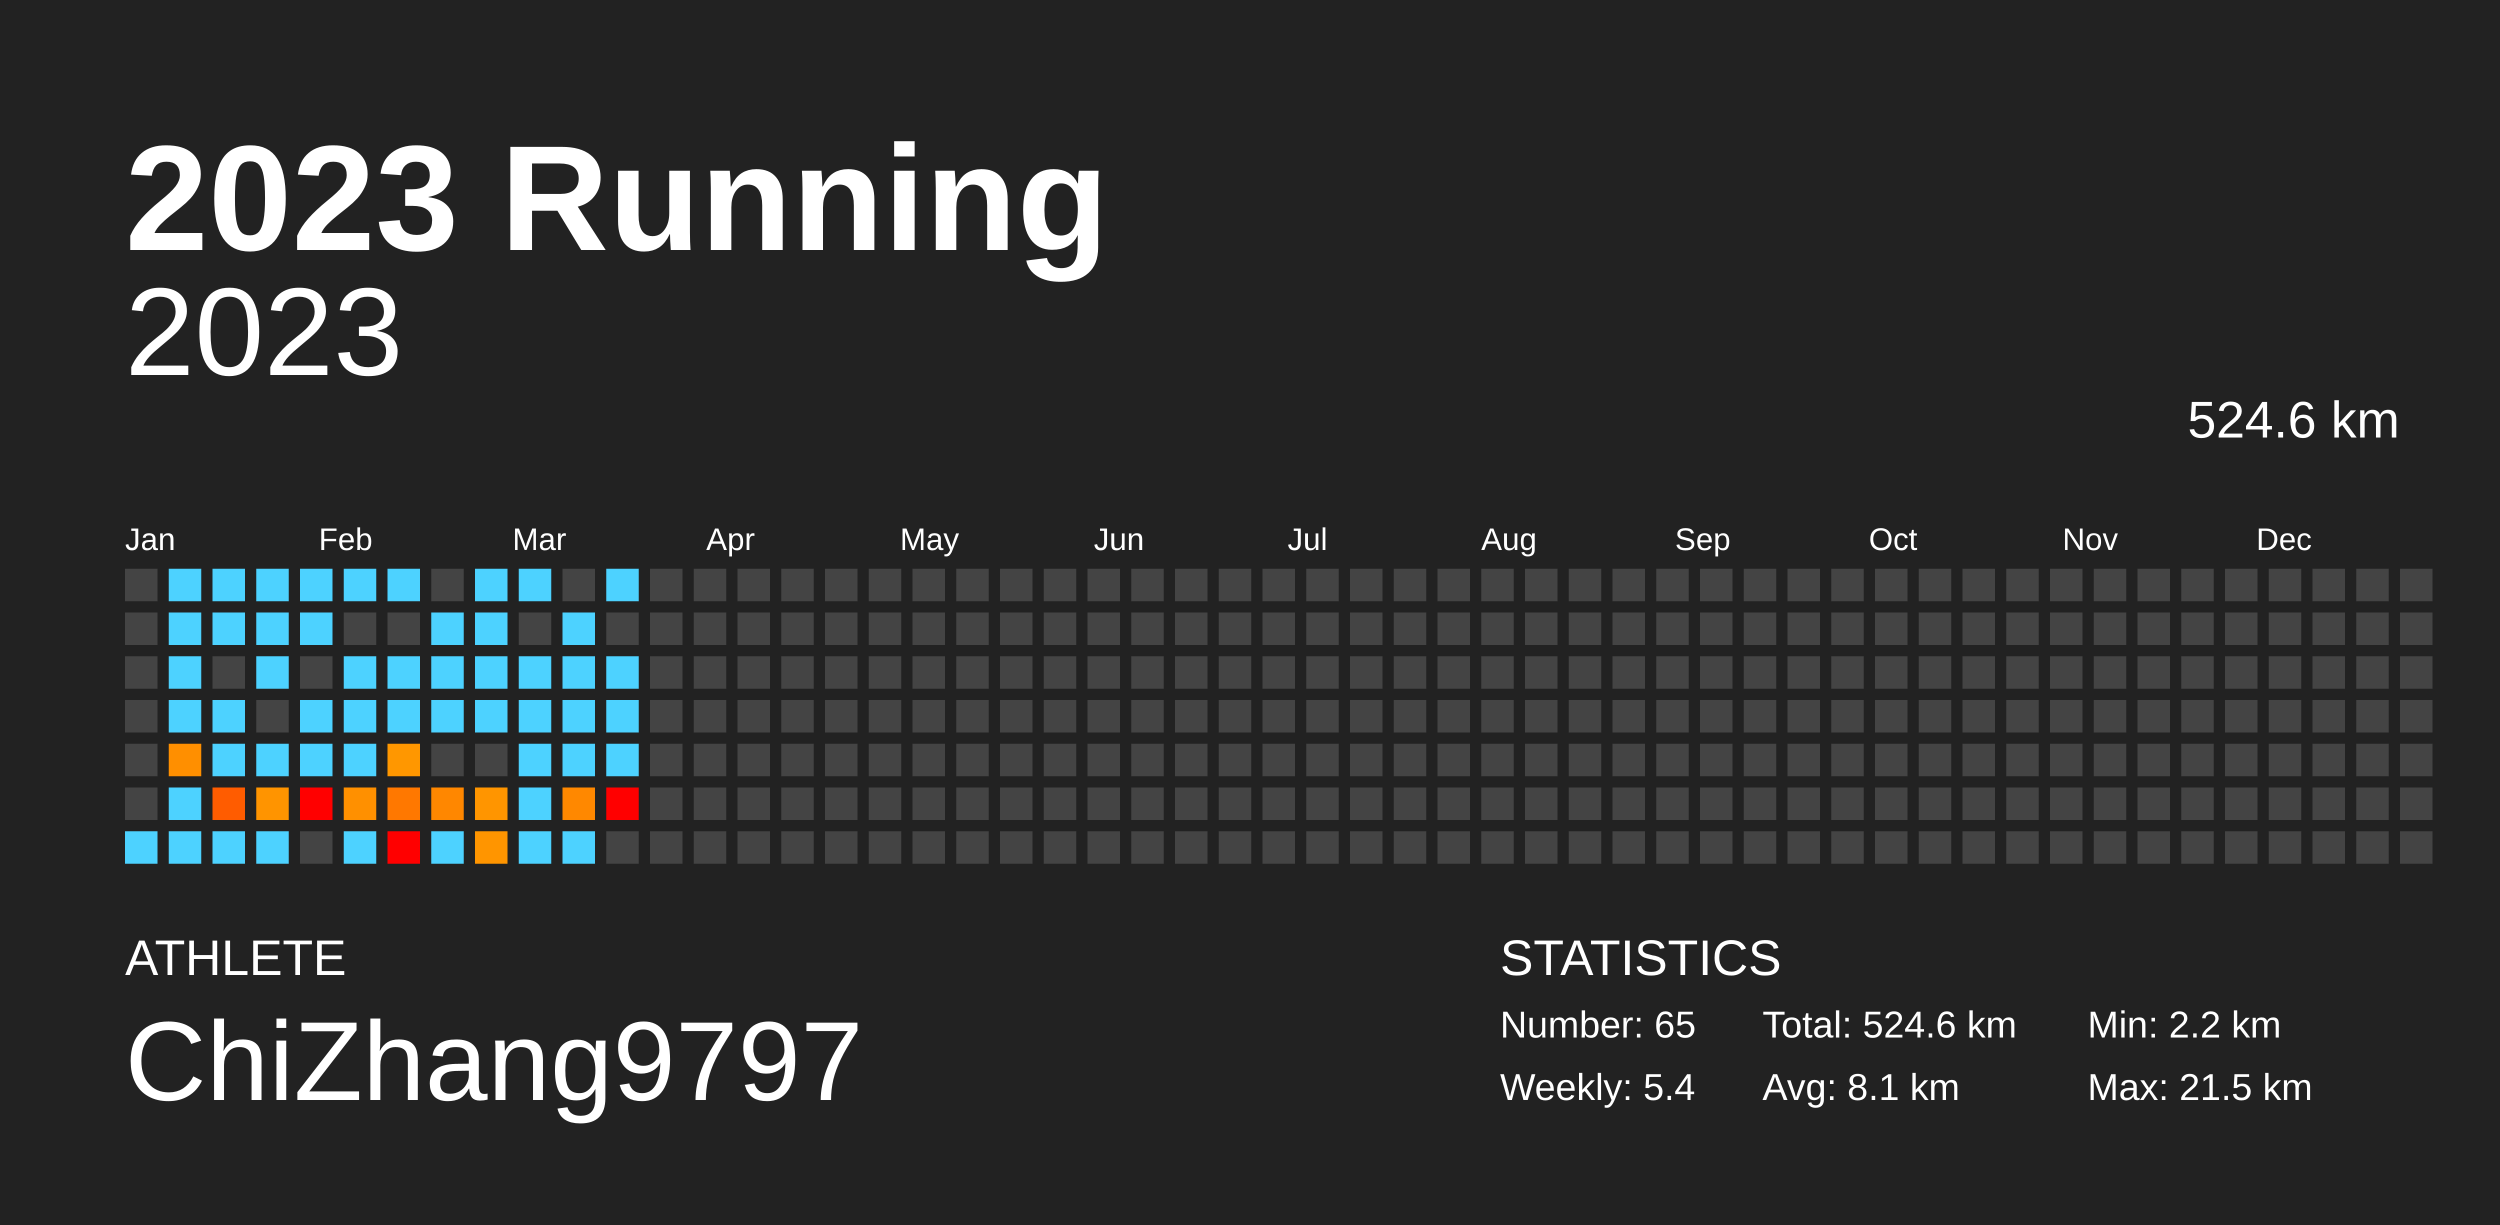
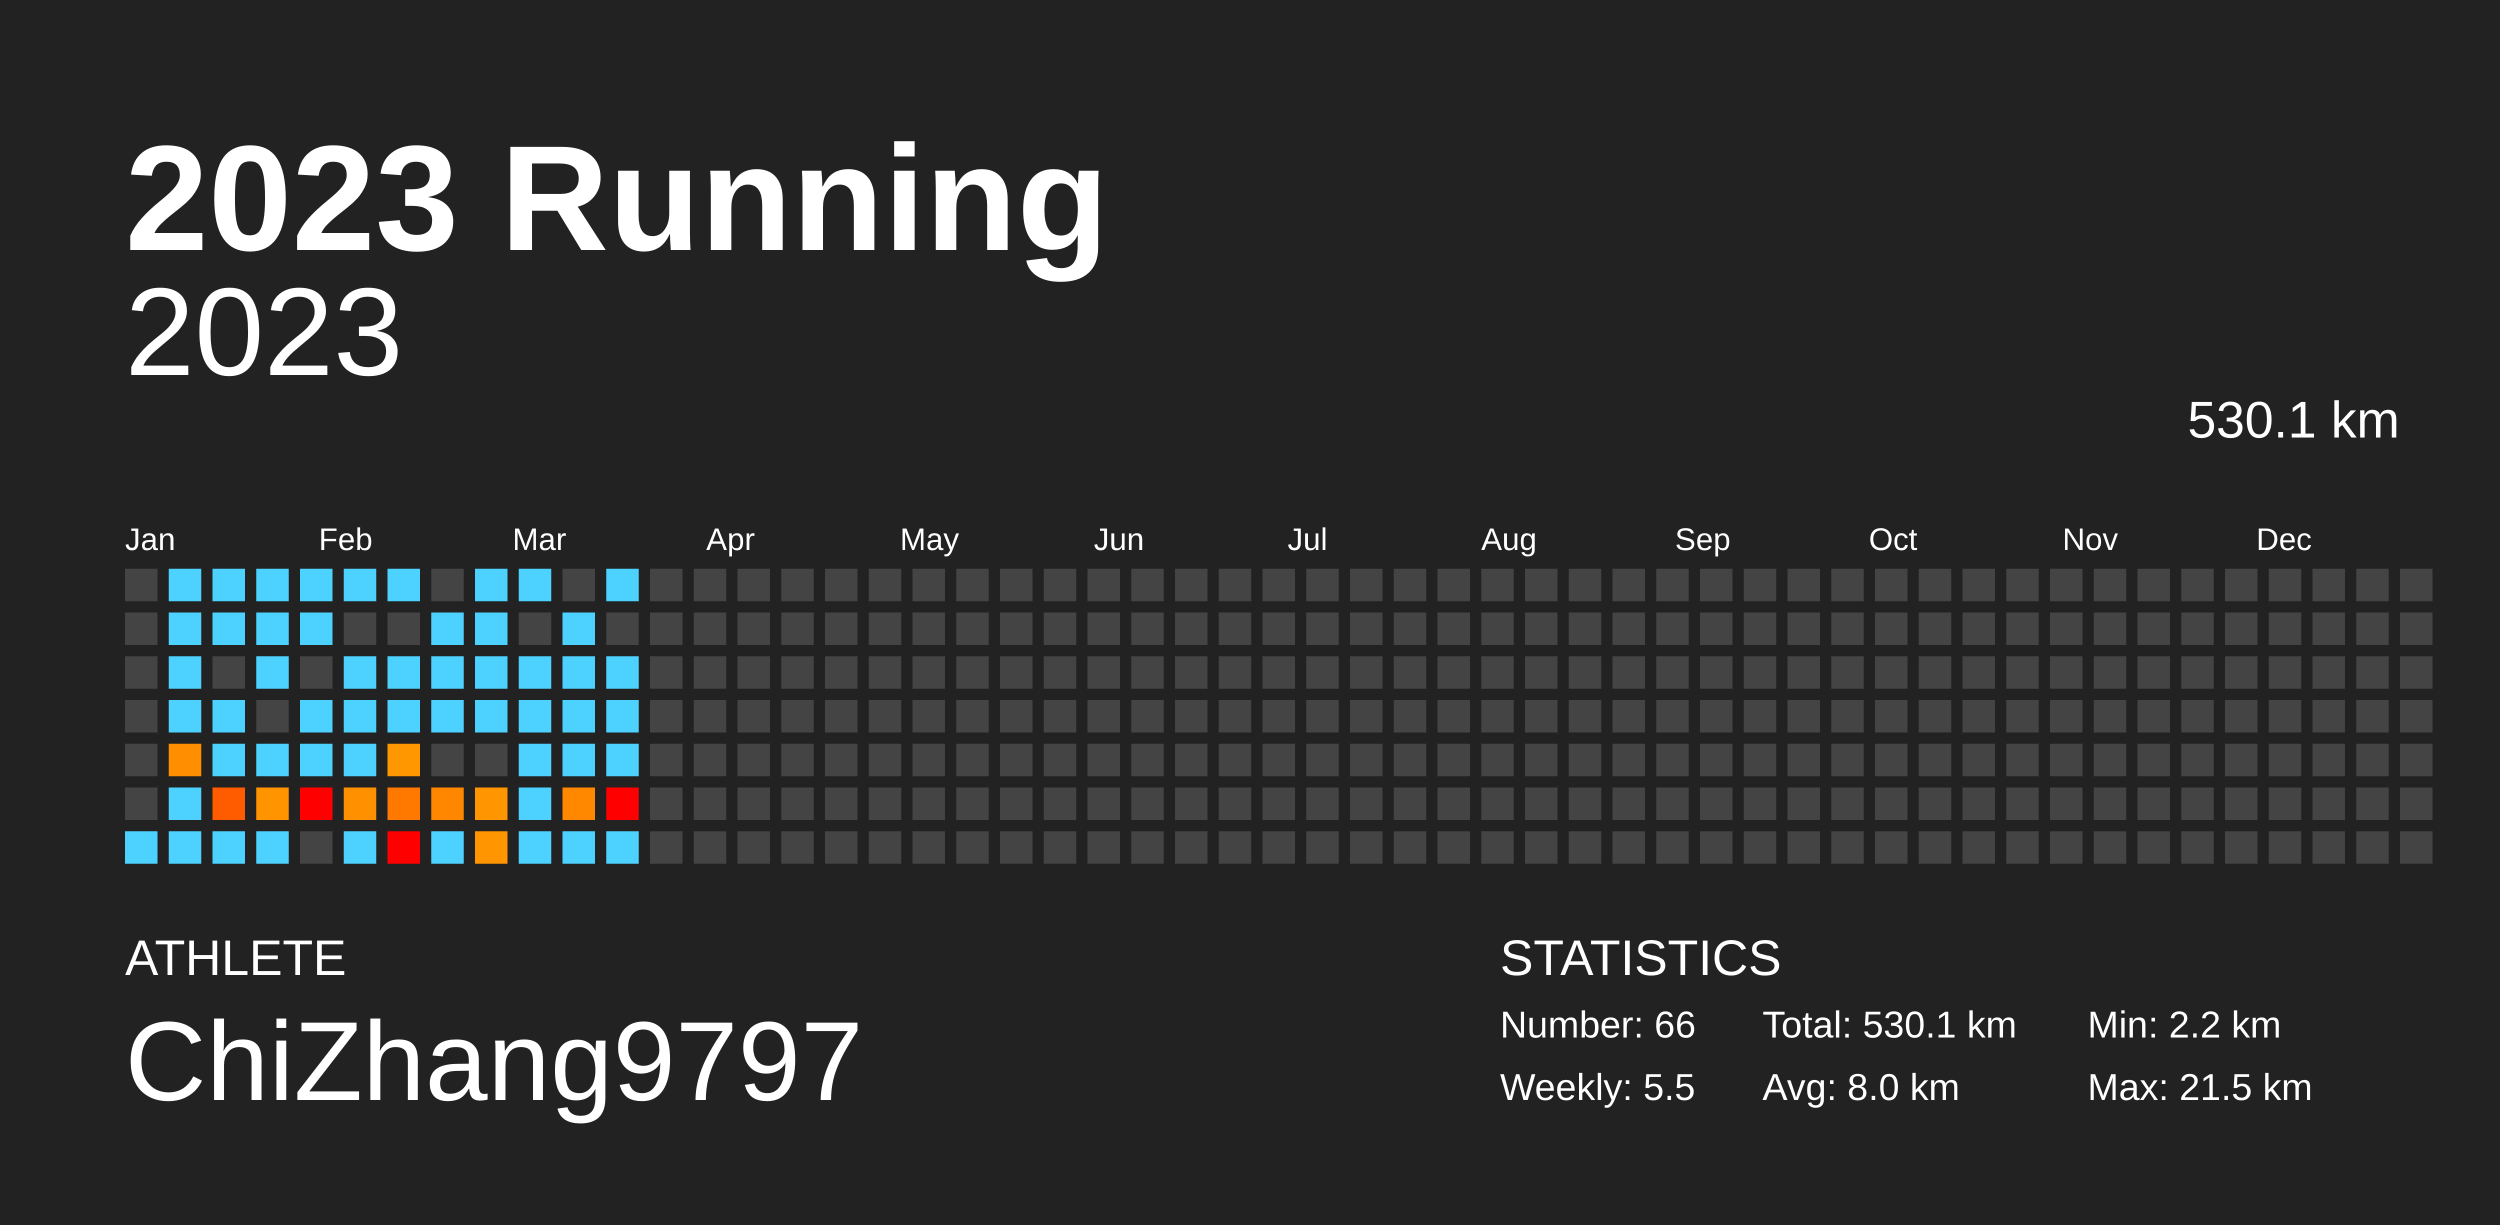
<svg xmlns="http://www.w3.org/2000/svg" baseProfile="full" height="98mm" version="1.1" viewBox="0,0,200,98" width="200mm">
  <defs />
  <rect fill="#222222" height="98" width="200" x="0" y="0" />
  <text fill="#FFFFFF" style="font-size:12px; font-family:Arial; font-weight:bold;" x="10" y="20">2023 Running</text>
  <text fill="#FFFFFF" style="font-size:4px; font-family:Arial" x="10" y="78">ATHLETE</text>
  <text fill="#FFFFFF" style="font-size:9px; font-family:Arial" x="10" y="88">ChiZhang9797</text>
  <text fill="#FFFFFF" style="font-size:4px; font-family:Arial" x="120" y="78">STATISTICS</text>
-   <text fill="#FFFFFF" style="font-size:3px; font-family:Arial" x="120" y="83">Number: 65</text>
-   <text fill="#FFFFFF" style="font-size:3px; font-family:Arial" x="120" y="88">Weekly: 5.4</text>
-   <text fill="#FFFFFF" style="font-size:3px; font-family:Arial" x="141" y="83">Total: 524.6 km</text>
-   <text fill="#FFFFFF" style="font-size:3px; font-family:Arial" x="141" y="88">Avg: 8.1 km</text>
+   <text fill="#FFFFFF" style="font-size:3px; font-family:Arial" x="120" y="83">Number: 66</text>
+   <text fill="#FFFFFF" style="font-size:3px; font-family:Arial" x="120" y="88">Weekly: 5.5</text>
+   <text fill="#FFFFFF" style="font-size:3px; font-family:Arial" x="141" y="83">Total: 530.1 km</text>
+   <text fill="#FFFFFF" style="font-size:3px; font-family:Arial" x="141" y="88">Avg: 8.0 km</text>
  <text fill="#FFFFFF" style="font-size:3px; font-family:Arial" x="167" y="83">Min: 2.2 km</text>
  <text fill="#FFFFFF" style="font-size:3px; font-family:Arial" x="167" y="88">Max: 21.5 km</text>
  <text alignment-baseline="hanging" fill="#FFFFFF" style="font-size:10.0px; font-family:Arial;" x="10" y="30">2023</text>
-   <text alignment-baseline="hanging" fill="#FFFFFF" style="font-size:4.125px; font-family:Arial;" x="175" y="35">524.6 km</text>
+   <text alignment-baseline="hanging" fill="#FFFFFF" style="font-size:4.125px; font-family:Arial;" x="175" y="35">530.1 km</text>
  <text fill="#FFFFFF" style="font-size:2.5px; font-family:Arial" x="10.0" y="44">Jan</text>
  <text fill="#FFFFFF" style="font-size:2.5px; font-family:Arial" x="25.5" y="44">Feb</text>
  <text fill="#FFFFFF" style="font-size:2.5px; font-family:Arial" x="41.0" y="44">Mar</text>
  <text fill="#FFFFFF" style="font-size:2.5px; font-family:Arial" x="56.5" y="44">Apr</text>
  <text fill="#FFFFFF" style="font-size:2.5px; font-family:Arial" x="72.0" y="44">May</text>
  <text fill="#FFFFFF" style="font-size:2.5px; font-family:Arial" x="87.5" y="44">Jun</text>
  <text fill="#FFFFFF" style="font-size:2.5px; font-family:Arial" x="103.0" y="44">Jul</text>
  <text fill="#FFFFFF" style="font-size:2.5px; font-family:Arial" x="118.5" y="44">Aug</text>
  <text fill="#FFFFFF" style="font-size:2.5px; font-family:Arial" x="134.0" y="44">Sep</text>
  <text fill="#FFFFFF" style="font-size:2.5px; font-family:Arial" x="149.5" y="44">Oct</text>
  <text fill="#FFFFFF" style="font-size:2.5px; font-family:Arial" x="165.0" y="44">Nov</text>
  <text fill="#FFFFFF" style="font-size:2.5px; font-family:Arial" x="180.5" y="44">Dec</text>
  <rect fill="#444444" height="2.6" width="2.6" x="10.0" y="45.5" />
  <rect fill="#444444" height="2.6" width="2.6" x="10.0" y="49.0" />
  <rect fill="#444444" height="2.6" width="2.6" x="10.0" y="52.5" />
  <rect fill="#444444" height="2.6" width="2.6" x="10.0" y="56.0" />
  <rect fill="#444444" height="2.6" width="2.6" x="10.0" y="59.5" />
  <rect fill="#444444" height="2.6" width="2.6" x="10.0" y="63.0" />
  <rect fill="#4dd2ff" height="2.6" width="2.6" x="10.0" y="66.5" />
  <rect fill="#4dd2ff" height="2.6" width="2.6" x="13.5" y="45.5" />
  <rect fill="#4dd2ff" height="2.6" width="2.6" x="13.5" y="49.0" />
  <rect fill="#4dd2ff" height="2.6" width="2.6" x="13.5" y="52.5" />
  <rect fill="#4dd2ff" height="2.6" width="2.6" x="13.5" y="56.0" />
  <rect fill="#ff8f00" height="2.6" width="2.6" x="13.5" y="59.5" />
  <rect fill="#4dd2ff" height="2.6" width="2.6" x="13.5" y="63.0" />
  <rect fill="#4dd2ff" height="2.6" width="2.6" x="13.5" y="66.5" />
  <rect fill="#4dd2ff" height="2.6" width="2.6" x="17.0" y="45.5" />
  <rect fill="#4dd2ff" height="2.6" width="2.6" x="17.0" y="49.0" />
  <rect fill="#444444" height="2.6" width="2.6" x="17.0" y="52.5" />
  <rect fill="#4dd2ff" height="2.6" width="2.6" x="17.0" y="56.0" />
  <rect fill="#4dd2ff" height="2.6" width="2.6" x="17.0" y="59.5" />
  <rect fill="#ff5c00" height="2.6" width="2.6" x="17.0" y="63.0" />
  <rect fill="#4dd2ff" height="2.6" width="2.6" x="17.0" y="66.5" />
  <rect fill="#4dd2ff" height="2.6" width="2.6" x="20.5" y="45.5" />
  <rect fill="#4dd2ff" height="2.6" width="2.6" x="20.5" y="49.0" />
  <rect fill="#4dd2ff" height="2.6" width="2.6" x="20.5" y="52.5" />
  <rect fill="#444444" height="2.6" width="2.6" x="20.5" y="56.0" />
  <rect fill="#4dd2ff" height="2.6" width="2.6" x="20.5" y="59.5" />
  <rect fill="#ff9400" height="2.6" width="2.6" x="20.5" y="63.0" />
  <rect fill="#4dd2ff" height="2.6" width="2.6" x="20.5" y="66.5" />
  <rect fill="#4dd2ff" height="2.6" width="2.6" x="24.0" y="45.5" />
  <rect fill="#4dd2ff" height="2.6" width="2.6" x="24.0" y="49.0" />
  <rect fill="#444444" height="2.6" width="2.6" x="24.0" y="52.5" />
  <rect fill="#4dd2ff" height="2.6" width="2.6" x="24.0" y="56.0" />
  <rect fill="#4dd2ff" height="2.6" width="2.6" x="24.0" y="59.5" />
  <rect fill="red" height="2.6" width="2.6" x="24.0" y="63.0" />
  <rect fill="#444444" height="2.6" width="2.6" x="24.0" y="66.5" />
  <rect fill="#4dd2ff" height="2.6" width="2.6" x="27.5" y="45.5" />
  <rect fill="#444444" height="2.6" width="2.6" x="27.5" y="49.0" />
  <rect fill="#4dd2ff" height="2.6" width="2.6" x="27.5" y="52.5" />
  <rect fill="#4dd2ff" height="2.6" width="2.6" x="27.5" y="56.0" />
  <rect fill="#4dd2ff" height="2.6" width="2.6" x="27.5" y="59.5" />
  <rect fill="#ff9000" height="2.6" width="2.6" x="27.5" y="63.0" />
  <rect fill="#4dd2ff" height="2.6" width="2.6" x="27.5" y="66.5" />
  <rect fill="#4dd2ff" height="2.6" width="2.6" x="31.0" y="45.5" />
  <rect fill="#444444" height="2.6" width="2.6" x="31.0" y="49.0" />
  <rect fill="#4dd2ff" height="2.6" width="2.6" x="31.0" y="52.5" />
  <rect fill="#4dd2ff" height="2.6" width="2.6" x="31.0" y="56.0" />
  <rect fill="#ff9700" height="2.6" width="2.6" x="31.0" y="59.5" />
  <rect fill="#ff7800" height="2.6" width="2.6" x="31.0" y="63.0" />
  <rect fill="red" height="2.6" width="2.6" x="31.0" y="66.5" />
  <rect fill="#444444" height="2.6" width="2.6" x="34.5" y="45.5" />
  <rect fill="#4dd2ff" height="2.6" width="2.6" x="34.5" y="49.0" />
  <rect fill="#4dd2ff" height="2.6" width="2.6" x="34.5" y="52.5" />
  <rect fill="#4dd2ff" height="2.6" width="2.6" x="34.5" y="56.0" />
  <rect fill="#444444" height="2.6" width="2.6" x="34.5" y="59.5" />
  <rect fill="#ff8700" height="2.6" width="2.6" x="34.5" y="63.0" />
  <rect fill="#4dd2ff" height="2.6" width="2.6" x="34.5" y="66.5" />
  <rect fill="#4dd2ff" height="2.6" width="2.6" x="38.0" y="45.5" />
  <rect fill="#4dd2ff" height="2.6" width="2.6" x="38.0" y="49.0" />
  <rect fill="#4dd2ff" height="2.6" width="2.6" x="38.0" y="52.5" />
  <rect fill="#4dd2ff" height="2.6" width="2.6" x="38.0" y="56.0" />
  <rect fill="#444444" height="2.6" width="2.6" x="38.0" y="59.5" />
  <rect fill="#ff9500" height="2.6" width="2.6" x="38.0" y="63.0" />
  <rect fill="#ff9500" height="2.6" width="2.6" x="38.0" y="66.5" />
  <rect fill="#4dd2ff" height="2.6" width="2.6" x="41.5" y="45.5" />
  <rect fill="#444444" height="2.6" width="2.6" x="41.5" y="49.0" />
  <rect fill="#4dd2ff" height="2.6" width="2.6" x="41.5" y="52.5" />
  <rect fill="#4dd2ff" height="2.6" width="2.6" x="41.5" y="56.0" />
  <rect fill="#4dd2ff" height="2.6" width="2.6" x="41.5" y="59.5" />
  <rect fill="#4dd2ff" height="2.6" width="2.6" x="41.5" y="63.0" />
  <rect fill="#4dd2ff" height="2.6" width="2.6" x="41.5" y="66.5" />
  <rect fill="#444444" height="2.6" width="2.6" x="45.0" y="45.5" />
  <rect fill="#4dd2ff" height="2.6" width="2.6" x="45.0" y="49.0" />
  <rect fill="#4dd2ff" height="2.6" width="2.6" x="45.0" y="52.5" />
  <rect fill="#4dd2ff" height="2.6" width="2.6" x="45.0" y="56.0" />
  <rect fill="#4dd2ff" height="2.6" width="2.6" x="45.0" y="59.5" />
  <rect fill="#ff8800" height="2.6" width="2.6" x="45.0" y="63.0" />
  <rect fill="#4dd2ff" height="2.6" width="2.6" x="45.0" y="66.5" />
  <rect fill="#4dd2ff" height="2.6" width="2.6" x="48.5" y="45.5" />
  <rect fill="#444444" height="2.6" width="2.6" x="48.5" y="49.0" />
  <rect fill="#4dd2ff" height="2.6" width="2.6" x="48.5" y="52.5" />
  <rect fill="#4dd2ff" height="2.6" width="2.6" x="48.5" y="56.0" />
  <rect fill="#4dd2ff" height="2.6" width="2.6" x="48.5" y="59.5" />
  <rect fill="red" height="2.6" width="2.6" x="48.5" y="63.0" />
-   <rect fill="#444444" height="2.6" width="2.6" x="48.5" y="66.5" />
+   <rect fill="#4dd2ff" height="2.6" width="2.6" x="48.5" y="66.5" />
  <rect fill="#444444" height="2.6" width="2.6" x="52.0" y="45.5" />
  <rect fill="#444444" height="2.6" width="2.6" x="52.0" y="49.0" />
  <rect fill="#444444" height="2.6" width="2.6" x="52.0" y="52.5" />
  <rect fill="#444444" height="2.6" width="2.6" x="52.0" y="56.0" />
  <rect fill="#444444" height="2.6" width="2.6" x="52.0" y="59.5" />
  <rect fill="#444444" height="2.6" width="2.6" x="52.0" y="63.0" />
  <rect fill="#444444" height="2.6" width="2.6" x="52.0" y="66.5" />
  <rect fill="#444444" height="2.6" width="2.6" x="55.5" y="45.5" />
  <rect fill="#444444" height="2.6" width="2.6" x="55.5" y="49.0" />
  <rect fill="#444444" height="2.6" width="2.6" x="55.5" y="52.5" />
  <rect fill="#444444" height="2.6" width="2.6" x="55.5" y="56.0" />
  <rect fill="#444444" height="2.6" width="2.6" x="55.5" y="59.5" />
  <rect fill="#444444" height="2.6" width="2.6" x="55.5" y="63.0" />
  <rect fill="#444444" height="2.6" width="2.6" x="55.5" y="66.5" />
  <rect fill="#444444" height="2.6" width="2.6" x="59.0" y="45.5" />
  <rect fill="#444444" height="2.6" width="2.6" x="59.0" y="49.0" />
  <rect fill="#444444" height="2.6" width="2.6" x="59.0" y="52.5" />
  <rect fill="#444444" height="2.6" width="2.6" x="59.0" y="56.0" />
  <rect fill="#444444" height="2.6" width="2.6" x="59.0" y="59.5" />
  <rect fill="#444444" height="2.6" width="2.6" x="59.0" y="63.0" />
  <rect fill="#444444" height="2.6" width="2.6" x="59.0" y="66.5" />
  <rect fill="#444444" height="2.6" width="2.6" x="62.5" y="45.5" />
  <rect fill="#444444" height="2.6" width="2.6" x="62.5" y="49.0" />
  <rect fill="#444444" height="2.6" width="2.6" x="62.5" y="52.5" />
  <rect fill="#444444" height="2.6" width="2.6" x="62.5" y="56.0" />
  <rect fill="#444444" height="2.6" width="2.6" x="62.5" y="59.5" />
  <rect fill="#444444" height="2.6" width="2.6" x="62.5" y="63.0" />
  <rect fill="#444444" height="2.6" width="2.6" x="62.5" y="66.5" />
  <rect fill="#444444" height="2.6" width="2.6" x="66.0" y="45.5" />
  <rect fill="#444444" height="2.6" width="2.6" x="66.0" y="49.0" />
  <rect fill="#444444" height="2.6" width="2.6" x="66.0" y="52.5" />
  <rect fill="#444444" height="2.6" width="2.6" x="66.0" y="56.0" />
  <rect fill="#444444" height="2.6" width="2.6" x="66.0" y="59.5" />
  <rect fill="#444444" height="2.6" width="2.6" x="66.0" y="63.0" />
  <rect fill="#444444" height="2.6" width="2.6" x="66.0" y="66.5" />
  <rect fill="#444444" height="2.6" width="2.6" x="69.5" y="45.5" />
  <rect fill="#444444" height="2.6" width="2.6" x="69.5" y="49.0" />
  <rect fill="#444444" height="2.6" width="2.6" x="69.5" y="52.5" />
  <rect fill="#444444" height="2.6" width="2.6" x="69.5" y="56.0" />
  <rect fill="#444444" height="2.6" width="2.6" x="69.5" y="59.5" />
  <rect fill="#444444" height="2.6" width="2.6" x="69.5" y="63.0" />
  <rect fill="#444444" height="2.6" width="2.6" x="69.5" y="66.5" />
  <rect fill="#444444" height="2.6" width="2.6" x="73.0" y="45.5" />
  <rect fill="#444444" height="2.6" width="2.6" x="73.0" y="49.0" />
  <rect fill="#444444" height="2.6" width="2.6" x="73.0" y="52.5" />
  <rect fill="#444444" height="2.6" width="2.6" x="73.0" y="56.0" />
  <rect fill="#444444" height="2.6" width="2.6" x="73.0" y="59.5" />
  <rect fill="#444444" height="2.6" width="2.6" x="73.0" y="63.0" />
  <rect fill="#444444" height="2.6" width="2.6" x="73.0" y="66.5" />
  <rect fill="#444444" height="2.6" width="2.6" x="76.5" y="45.5" />
  <rect fill="#444444" height="2.6" width="2.6" x="76.5" y="49.0" />
  <rect fill="#444444" height="2.6" width="2.6" x="76.5" y="52.5" />
  <rect fill="#444444" height="2.6" width="2.6" x="76.5" y="56.0" />
  <rect fill="#444444" height="2.6" width="2.6" x="76.5" y="59.5" />
  <rect fill="#444444" height="2.6" width="2.6" x="76.5" y="63.0" />
  <rect fill="#444444" height="2.6" width="2.6" x="76.5" y="66.5" />
  <rect fill="#444444" height="2.6" width="2.6" x="80.0" y="45.5" />
  <rect fill="#444444" height="2.6" width="2.6" x="80.0" y="49.0" />
  <rect fill="#444444" height="2.6" width="2.6" x="80.0" y="52.5" />
  <rect fill="#444444" height="2.6" width="2.6" x="80.0" y="56.0" />
  <rect fill="#444444" height="2.6" width="2.6" x="80.0" y="59.5" />
  <rect fill="#444444" height="2.6" width="2.6" x="80.0" y="63.0" />
  <rect fill="#444444" height="2.6" width="2.6" x="80.0" y="66.5" />
  <rect fill="#444444" height="2.6" width="2.6" x="83.5" y="45.5" />
  <rect fill="#444444" height="2.6" width="2.6" x="83.5" y="49.0" />
  <rect fill="#444444" height="2.6" width="2.6" x="83.5" y="52.5" />
  <rect fill="#444444" height="2.6" width="2.6" x="83.5" y="56.0" />
  <rect fill="#444444" height="2.6" width="2.6" x="83.5" y="59.5" />
  <rect fill="#444444" height="2.6" width="2.6" x="83.5" y="63.0" />
  <rect fill="#444444" height="2.6" width="2.6" x="83.5" y="66.5" />
  <rect fill="#444444" height="2.6" width="2.6" x="87.0" y="45.5" />
  <rect fill="#444444" height="2.6" width="2.6" x="87.0" y="49.0" />
  <rect fill="#444444" height="2.6" width="2.6" x="87.0" y="52.5" />
  <rect fill="#444444" height="2.6" width="2.6" x="87.0" y="56.0" />
  <rect fill="#444444" height="2.6" width="2.6" x="87.0" y="59.5" />
  <rect fill="#444444" height="2.6" width="2.6" x="87.0" y="63.0" />
  <rect fill="#444444" height="2.6" width="2.6" x="87.0" y="66.5" />
  <rect fill="#444444" height="2.6" width="2.6" x="90.5" y="45.5" />
  <rect fill="#444444" height="2.6" width="2.6" x="90.5" y="49.0" />
  <rect fill="#444444" height="2.6" width="2.6" x="90.5" y="52.5" />
  <rect fill="#444444" height="2.6" width="2.6" x="90.5" y="56.0" />
  <rect fill="#444444" height="2.6" width="2.6" x="90.5" y="59.5" />
  <rect fill="#444444" height="2.6" width="2.6" x="90.5" y="63.0" />
  <rect fill="#444444" height="2.6" width="2.6" x="90.5" y="66.5" />
  <rect fill="#444444" height="2.6" width="2.6" x="94.0" y="45.5" />
  <rect fill="#444444" height="2.6" width="2.6" x="94.0" y="49.0" />
  <rect fill="#444444" height="2.6" width="2.6" x="94.0" y="52.5" />
  <rect fill="#444444" height="2.6" width="2.6" x="94.0" y="56.0" />
  <rect fill="#444444" height="2.6" width="2.6" x="94.0" y="59.5" />
  <rect fill="#444444" height="2.6" width="2.6" x="94.0" y="63.0" />
  <rect fill="#444444" height="2.6" width="2.6" x="94.0" y="66.5" />
  <rect fill="#444444" height="2.6" width="2.6" x="97.5" y="45.5" />
  <rect fill="#444444" height="2.6" width="2.6" x="97.5" y="49.0" />
  <rect fill="#444444" height="2.6" width="2.6" x="97.5" y="52.5" />
  <rect fill="#444444" height="2.6" width="2.6" x="97.5" y="56.0" />
  <rect fill="#444444" height="2.6" width="2.6" x="97.5" y="59.5" />
  <rect fill="#444444" height="2.6" width="2.6" x="97.5" y="63.0" />
  <rect fill="#444444" height="2.6" width="2.6" x="97.5" y="66.5" />
  <rect fill="#444444" height="2.6" width="2.6" x="101.0" y="45.5" />
  <rect fill="#444444" height="2.6" width="2.6" x="101.0" y="49.0" />
  <rect fill="#444444" height="2.6" width="2.6" x="101.0" y="52.5" />
  <rect fill="#444444" height="2.6" width="2.6" x="101.0" y="56.0" />
  <rect fill="#444444" height="2.6" width="2.6" x="101.0" y="59.5" />
  <rect fill="#444444" height="2.6" width="2.6" x="101.0" y="63.0" />
  <rect fill="#444444" height="2.6" width="2.6" x="101.0" y="66.5" />
  <rect fill="#444444" height="2.6" width="2.6" x="104.5" y="45.5" />
  <rect fill="#444444" height="2.6" width="2.6" x="104.5" y="49.0" />
  <rect fill="#444444" height="2.6" width="2.6" x="104.5" y="52.5" />
  <rect fill="#444444" height="2.6" width="2.6" x="104.5" y="56.0" />
  <rect fill="#444444" height="2.6" width="2.6" x="104.5" y="59.5" />
  <rect fill="#444444" height="2.6" width="2.6" x="104.5" y="63.0" />
  <rect fill="#444444" height="2.6" width="2.6" x="104.5" y="66.5" />
  <rect fill="#444444" height="2.6" width="2.6" x="108.0" y="45.5" />
  <rect fill="#444444" height="2.6" width="2.6" x="108.0" y="49.0" />
  <rect fill="#444444" height="2.6" width="2.6" x="108.0" y="52.5" />
  <rect fill="#444444" height="2.6" width="2.6" x="108.0" y="56.0" />
  <rect fill="#444444" height="2.6" width="2.6" x="108.0" y="59.5" />
  <rect fill="#444444" height="2.6" width="2.6" x="108.0" y="63.0" />
  <rect fill="#444444" height="2.6" width="2.6" x="108.0" y="66.5" />
  <rect fill="#444444" height="2.6" width="2.6" x="111.5" y="45.5" />
  <rect fill="#444444" height="2.6" width="2.6" x="111.5" y="49.0" />
  <rect fill="#444444" height="2.6" width="2.6" x="111.5" y="52.5" />
  <rect fill="#444444" height="2.6" width="2.6" x="111.5" y="56.0" />
  <rect fill="#444444" height="2.6" width="2.6" x="111.5" y="59.5" />
  <rect fill="#444444" height="2.6" width="2.6" x="111.5" y="63.0" />
  <rect fill="#444444" height="2.6" width="2.6" x="111.5" y="66.5" />
  <rect fill="#444444" height="2.6" width="2.6" x="115.0" y="45.5" />
  <rect fill="#444444" height="2.6" width="2.6" x="115.0" y="49.0" />
  <rect fill="#444444" height="2.6" width="2.6" x="115.0" y="52.5" />
  <rect fill="#444444" height="2.6" width="2.6" x="115.0" y="56.0" />
  <rect fill="#444444" height="2.6" width="2.6" x="115.0" y="59.5" />
  <rect fill="#444444" height="2.6" width="2.6" x="115.0" y="63.0" />
  <rect fill="#444444" height="2.6" width="2.6" x="115.0" y="66.5" />
  <rect fill="#444444" height="2.6" width="2.6" x="118.5" y="45.5" />
  <rect fill="#444444" height="2.6" width="2.6" x="118.5" y="49.0" />
  <rect fill="#444444" height="2.6" width="2.6" x="118.5" y="52.5" />
  <rect fill="#444444" height="2.6" width="2.6" x="118.5" y="56.0" />
  <rect fill="#444444" height="2.6" width="2.6" x="118.5" y="59.5" />
  <rect fill="#444444" height="2.6" width="2.6" x="118.5" y="63.0" />
  <rect fill="#444444" height="2.6" width="2.6" x="118.5" y="66.5" />
  <rect fill="#444444" height="2.6" width="2.6" x="122.0" y="45.5" />
  <rect fill="#444444" height="2.6" width="2.6" x="122.0" y="49.0" />
  <rect fill="#444444" height="2.6" width="2.6" x="122.0" y="52.5" />
  <rect fill="#444444" height="2.6" width="2.6" x="122.0" y="56.0" />
  <rect fill="#444444" height="2.6" width="2.6" x="122.0" y="59.5" />
  <rect fill="#444444" height="2.6" width="2.6" x="122.0" y="63.0" />
  <rect fill="#444444" height="2.6" width="2.6" x="122.0" y="66.5" />
  <rect fill="#444444" height="2.6" width="2.6" x="125.5" y="45.5" />
  <rect fill="#444444" height="2.6" width="2.6" x="125.5" y="49.0" />
  <rect fill="#444444" height="2.6" width="2.6" x="125.5" y="52.5" />
  <rect fill="#444444" height="2.6" width="2.6" x="125.5" y="56.0" />
  <rect fill="#444444" height="2.6" width="2.6" x="125.5" y="59.5" />
  <rect fill="#444444" height="2.6" width="2.6" x="125.5" y="63.0" />
  <rect fill="#444444" height="2.6" width="2.6" x="125.5" y="66.5" />
  <rect fill="#444444" height="2.6" width="2.6" x="129.0" y="45.5" />
  <rect fill="#444444" height="2.6" width="2.6" x="129.0" y="49.0" />
  <rect fill="#444444" height="2.6" width="2.6" x="129.0" y="52.5" />
  <rect fill="#444444" height="2.6" width="2.6" x="129.0" y="56.0" />
  <rect fill="#444444" height="2.6" width="2.6" x="129.0" y="59.5" />
  <rect fill="#444444" height="2.6" width="2.6" x="129.0" y="63.0" />
  <rect fill="#444444" height="2.6" width="2.6" x="129.0" y="66.5" />
  <rect fill="#444444" height="2.6" width="2.6" x="132.5" y="45.5" />
  <rect fill="#444444" height="2.6" width="2.6" x="132.5" y="49.0" />
  <rect fill="#444444" height="2.6" width="2.6" x="132.5" y="52.5" />
  <rect fill="#444444" height="2.6" width="2.6" x="132.5" y="56.0" />
  <rect fill="#444444" height="2.6" width="2.6" x="132.5" y="59.5" />
  <rect fill="#444444" height="2.6" width="2.6" x="132.5" y="63.0" />
  <rect fill="#444444" height="2.6" width="2.6" x="132.5" y="66.5" />
  <rect fill="#444444" height="2.6" width="2.6" x="136.0" y="45.5" />
  <rect fill="#444444" height="2.6" width="2.6" x="136.0" y="49.0" />
  <rect fill="#444444" height="2.6" width="2.6" x="136.0" y="52.5" />
  <rect fill="#444444" height="2.6" width="2.6" x="136.0" y="56.0" />
  <rect fill="#444444" height="2.6" width="2.6" x="136.0" y="59.5" />
  <rect fill="#444444" height="2.6" width="2.6" x="136.0" y="63.0" />
  <rect fill="#444444" height="2.6" width="2.6" x="136.0" y="66.5" />
  <rect fill="#444444" height="2.6" width="2.6" x="139.5" y="45.5" />
  <rect fill="#444444" height="2.6" width="2.6" x="139.5" y="49.0" />
  <rect fill="#444444" height="2.6" width="2.6" x="139.5" y="52.5" />
  <rect fill="#444444" height="2.6" width="2.6" x="139.5" y="56.0" />
  <rect fill="#444444" height="2.6" width="2.6" x="139.5" y="59.5" />
  <rect fill="#444444" height="2.6" width="2.6" x="139.5" y="63.0" />
  <rect fill="#444444" height="2.6" width="2.6" x="139.5" y="66.5" />
  <rect fill="#444444" height="2.6" width="2.6" x="143.0" y="45.5" />
  <rect fill="#444444" height="2.6" width="2.6" x="143.0" y="49.0" />
  <rect fill="#444444" height="2.6" width="2.6" x="143.0" y="52.5" />
  <rect fill="#444444" height="2.6" width="2.6" x="143.0" y="56.0" />
  <rect fill="#444444" height="2.6" width="2.6" x="143.0" y="59.5" />
  <rect fill="#444444" height="2.6" width="2.6" x="143.0" y="63.0" />
  <rect fill="#444444" height="2.6" width="2.6" x="143.0" y="66.5" />
  <rect fill="#444444" height="2.6" width="2.6" x="146.5" y="45.5" />
  <rect fill="#444444" height="2.6" width="2.6" x="146.5" y="49.0" />
  <rect fill="#444444" height="2.6" width="2.6" x="146.5" y="52.5" />
  <rect fill="#444444" height="2.6" width="2.6" x="146.5" y="56.0" />
  <rect fill="#444444" height="2.6" width="2.6" x="146.5" y="59.5" />
  <rect fill="#444444" height="2.6" width="2.6" x="146.5" y="63.0" />
  <rect fill="#444444" height="2.6" width="2.6" x="146.5" y="66.5" />
  <rect fill="#444444" height="2.6" width="2.6" x="150.0" y="45.5" />
  <rect fill="#444444" height="2.6" width="2.6" x="150.0" y="49.0" />
  <rect fill="#444444" height="2.6" width="2.6" x="150.0" y="52.5" />
  <rect fill="#444444" height="2.6" width="2.6" x="150.0" y="56.0" />
  <rect fill="#444444" height="2.6" width="2.6" x="150.0" y="59.5" />
  <rect fill="#444444" height="2.6" width="2.6" x="150.0" y="63.0" />
  <rect fill="#444444" height="2.6" width="2.6" x="150.0" y="66.5" />
  <rect fill="#444444" height="2.6" width="2.6" x="153.5" y="45.5" />
  <rect fill="#444444" height="2.6" width="2.6" x="153.5" y="49.0" />
  <rect fill="#444444" height="2.6" width="2.6" x="153.5" y="52.5" />
  <rect fill="#444444" height="2.6" width="2.6" x="153.5" y="56.0" />
  <rect fill="#444444" height="2.6" width="2.6" x="153.5" y="59.5" />
  <rect fill="#444444" height="2.6" width="2.6" x="153.5" y="63.0" />
  <rect fill="#444444" height="2.6" width="2.6" x="153.5" y="66.5" />
  <rect fill="#444444" height="2.6" width="2.6" x="157.0" y="45.5" />
  <rect fill="#444444" height="2.6" width="2.6" x="157.0" y="49.0" />
  <rect fill="#444444" height="2.6" width="2.6" x="157.0" y="52.5" />
  <rect fill="#444444" height="2.6" width="2.6" x="157.0" y="56.0" />
  <rect fill="#444444" height="2.6" width="2.6" x="157.0" y="59.5" />
  <rect fill="#444444" height="2.6" width="2.6" x="157.0" y="63.0" />
  <rect fill="#444444" height="2.6" width="2.6" x="157.0" y="66.5" />
  <rect fill="#444444" height="2.6" width="2.6" x="160.5" y="45.5" />
  <rect fill="#444444" height="2.6" width="2.6" x="160.5" y="49.0" />
  <rect fill="#444444" height="2.6" width="2.6" x="160.5" y="52.5" />
  <rect fill="#444444" height="2.6" width="2.6" x="160.5" y="56.0" />
  <rect fill="#444444" height="2.6" width="2.6" x="160.5" y="59.5" />
  <rect fill="#444444" height="2.6" width="2.6" x="160.5" y="63.0" />
  <rect fill="#444444" height="2.6" width="2.6" x="160.5" y="66.5" />
  <rect fill="#444444" height="2.6" width="2.6" x="164.0" y="45.5" />
  <rect fill="#444444" height="2.6" width="2.6" x="164.0" y="49.0" />
  <rect fill="#444444" height="2.6" width="2.6" x="164.0" y="52.5" />
  <rect fill="#444444" height="2.6" width="2.6" x="164.0" y="56.0" />
  <rect fill="#444444" height="2.6" width="2.6" x="164.0" y="59.5" />
  <rect fill="#444444" height="2.6" width="2.6" x="164.0" y="63.0" />
  <rect fill="#444444" height="2.6" width="2.6" x="164.0" y="66.5" />
  <rect fill="#444444" height="2.6" width="2.6" x="167.5" y="45.5" />
  <rect fill="#444444" height="2.6" width="2.6" x="167.5" y="49.0" />
  <rect fill="#444444" height="2.6" width="2.6" x="167.5" y="52.5" />
  <rect fill="#444444" height="2.6" width="2.6" x="167.5" y="56.0" />
  <rect fill="#444444" height="2.6" width="2.6" x="167.5" y="59.5" />
  <rect fill="#444444" height="2.6" width="2.6" x="167.5" y="63.0" />
  <rect fill="#444444" height="2.6" width="2.6" x="167.5" y="66.5" />
  <rect fill="#444444" height="2.6" width="2.6" x="171.0" y="45.5" />
  <rect fill="#444444" height="2.6" width="2.6" x="171.0" y="49.0" />
  <rect fill="#444444" height="2.6" width="2.6" x="171.0" y="52.5" />
  <rect fill="#444444" height="2.6" width="2.6" x="171.0" y="56.0" />
  <rect fill="#444444" height="2.6" width="2.6" x="171.0" y="59.5" />
  <rect fill="#444444" height="2.6" width="2.6" x="171.0" y="63.0" />
  <rect fill="#444444" height="2.6" width="2.6" x="171.0" y="66.5" />
  <rect fill="#444444" height="2.6" width="2.6" x="174.5" y="45.5" />
  <rect fill="#444444" height="2.6" width="2.6" x="174.5" y="49.0" />
  <rect fill="#444444" height="2.6" width="2.6" x="174.5" y="52.5" />
  <rect fill="#444444" height="2.6" width="2.6" x="174.5" y="56.0" />
  <rect fill="#444444" height="2.6" width="2.6" x="174.5" y="59.5" />
  <rect fill="#444444" height="2.6" width="2.6" x="174.5" y="63.0" />
  <rect fill="#444444" height="2.6" width="2.6" x="174.5" y="66.5" />
  <rect fill="#444444" height="2.6" width="2.6" x="178.0" y="45.5" />
  <rect fill="#444444" height="2.6" width="2.6" x="178.0" y="49.0" />
  <rect fill="#444444" height="2.6" width="2.6" x="178.0" y="52.5" />
  <rect fill="#444444" height="2.6" width="2.6" x="178.0" y="56.0" />
  <rect fill="#444444" height="2.6" width="2.6" x="178.0" y="59.5" />
  <rect fill="#444444" height="2.6" width="2.6" x="178.0" y="63.0" />
  <rect fill="#444444" height="2.6" width="2.6" x="178.0" y="66.5" />
  <rect fill="#444444" height="2.6" width="2.6" x="181.5" y="45.5" />
  <rect fill="#444444" height="2.6" width="2.6" x="181.5" y="49.0" />
  <rect fill="#444444" height="2.6" width="2.6" x="181.5" y="52.5" />
  <rect fill="#444444" height="2.6" width="2.6" x="181.5" y="56.0" />
  <rect fill="#444444" height="2.6" width="2.6" x="181.5" y="59.5" />
  <rect fill="#444444" height="2.6" width="2.6" x="181.5" y="63.0" />
  <rect fill="#444444" height="2.6" width="2.6" x="181.5" y="66.5" />
  <rect fill="#444444" height="2.6" width="2.6" x="185.0" y="45.5" />
  <rect fill="#444444" height="2.6" width="2.6" x="185.0" y="49.0" />
  <rect fill="#444444" height="2.6" width="2.6" x="185.0" y="52.5" />
  <rect fill="#444444" height="2.6" width="2.6" x="185.0" y="56.0" />
  <rect fill="#444444" height="2.6" width="2.6" x="185.0" y="59.5" />
  <rect fill="#444444" height="2.6" width="2.6" x="185.0" y="63.0" />
  <rect fill="#444444" height="2.6" width="2.6" x="185.0" y="66.5" />
  <rect fill="#444444" height="2.6" width="2.6" x="188.5" y="45.5" />
  <rect fill="#444444" height="2.6" width="2.6" x="188.5" y="49.0" />
  <rect fill="#444444" height="2.6" width="2.6" x="188.5" y="52.5" />
  <rect fill="#444444" height="2.6" width="2.6" x="188.5" y="56.0" />
  <rect fill="#444444" height="2.6" width="2.6" x="188.5" y="59.5" />
  <rect fill="#444444" height="2.6" width="2.6" x="188.5" y="63.0" />
  <rect fill="#444444" height="2.6" width="2.6" x="188.5" y="66.5" />
  <rect fill="#444444" height="2.6" width="2.6" x="192.0" y="45.5" />
  <rect fill="#444444" height="2.6" width="2.6" x="192.0" y="49.0" />
  <rect fill="#444444" height="2.6" width="2.6" x="192.0" y="52.5" />
  <rect fill="#444444" height="2.6" width="2.6" x="192.0" y="56.0" />
  <rect fill="#444444" height="2.6" width="2.6" x="192.0" y="59.5" />
  <rect fill="#444444" height="2.6" width="2.6" x="192.0" y="63.0" />
  <rect fill="#444444" height="2.6" width="2.6" x="192.0" y="66.5" />
</svg>
